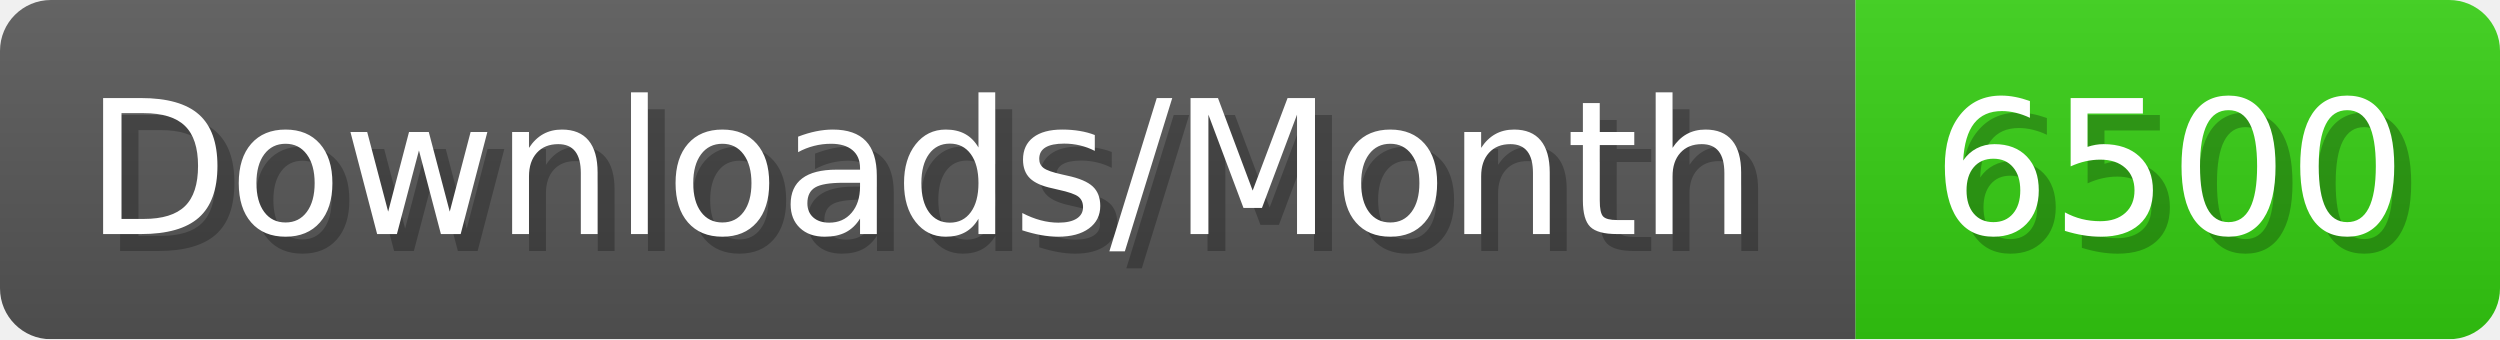
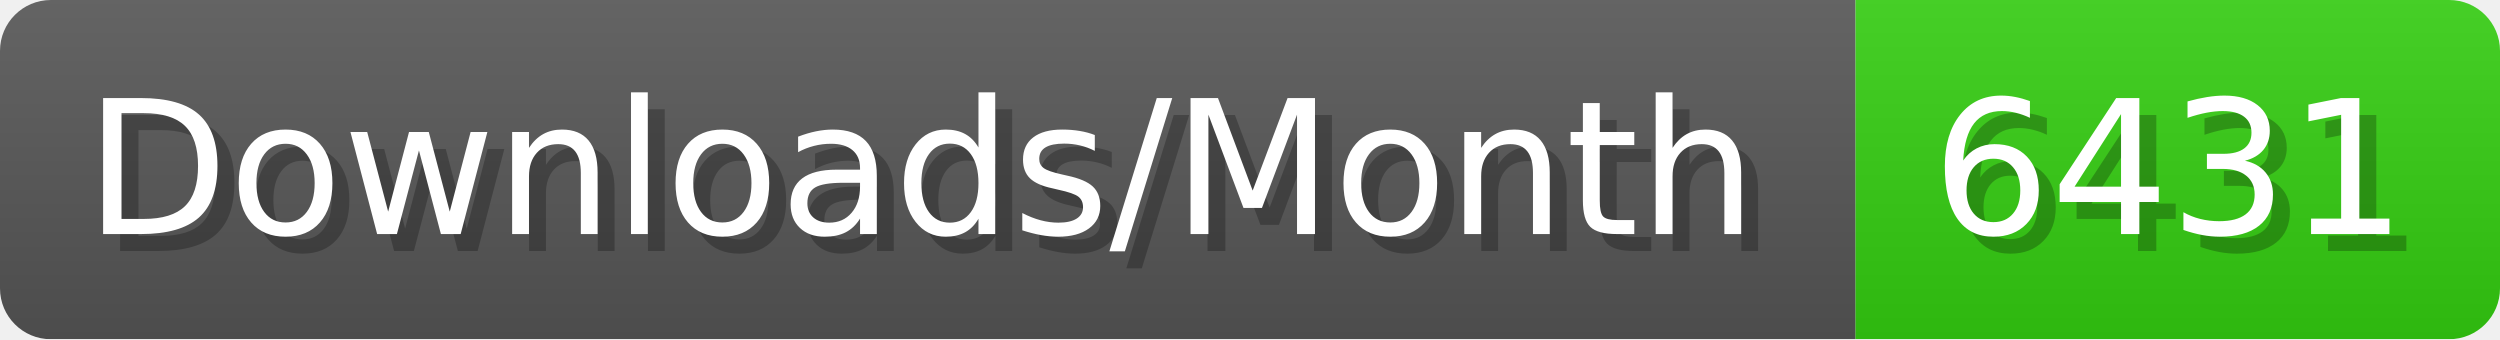
- <svg xmlns="http://www.w3.org/2000/svg" width="147.4" height="20" viewBox="0 0 1474 200" role="img" aria-label="Downloads/Month: 6500">
+ <svg xmlns="http://www.w3.org/2000/svg" width="147.4" height="20" viewBox="0 0 1474 200" role="img" aria-label="Downloads/Month: 6431">
  <linearGradient id="YlXUI" x2="0" y2="100%">
    <stop offset="0" stop-opacity=".1" stop-color="#EEE" />
    <stop offset="1" stop-opacity=".1" />
  </linearGradient>
  <mask id="JHhop">
    <rect width="1474" height="200" rx="30" fill="#FFF" />
  </mask>
  <g mask="url(#JHhop)">
    <rect width="1094" height="200" fill="#555" />
    <rect width="380" height="200" fill="#3C1" x="1094" />
    <rect width="1474" height="200" fill="url(#YlXUI)" />
  </g>
  <g aria-hidden="true" fill="#fff" text-anchor="start" font-family="Verdana,DejaVu Sans,sans-serif" font-size="110">
    <text x="60" y="148" textLength="994" fill="#000" opacity="0.25">Downloads/Month</text>
    <text x="50" y="138" textLength="994">Downloads/Month</text>
-     <text x="1149" y="148" textLength="280" fill="#000" opacity="0.25">6500</text>
-     <text x="1139" y="138" textLength="280">6500</text>
+     <text x="1149" y="148" textLength="280" fill="#000" opacity="0.25">6431</text>
+     <text x="1139" y="138" textLength="280">6431</text>
  </g>
</svg>
